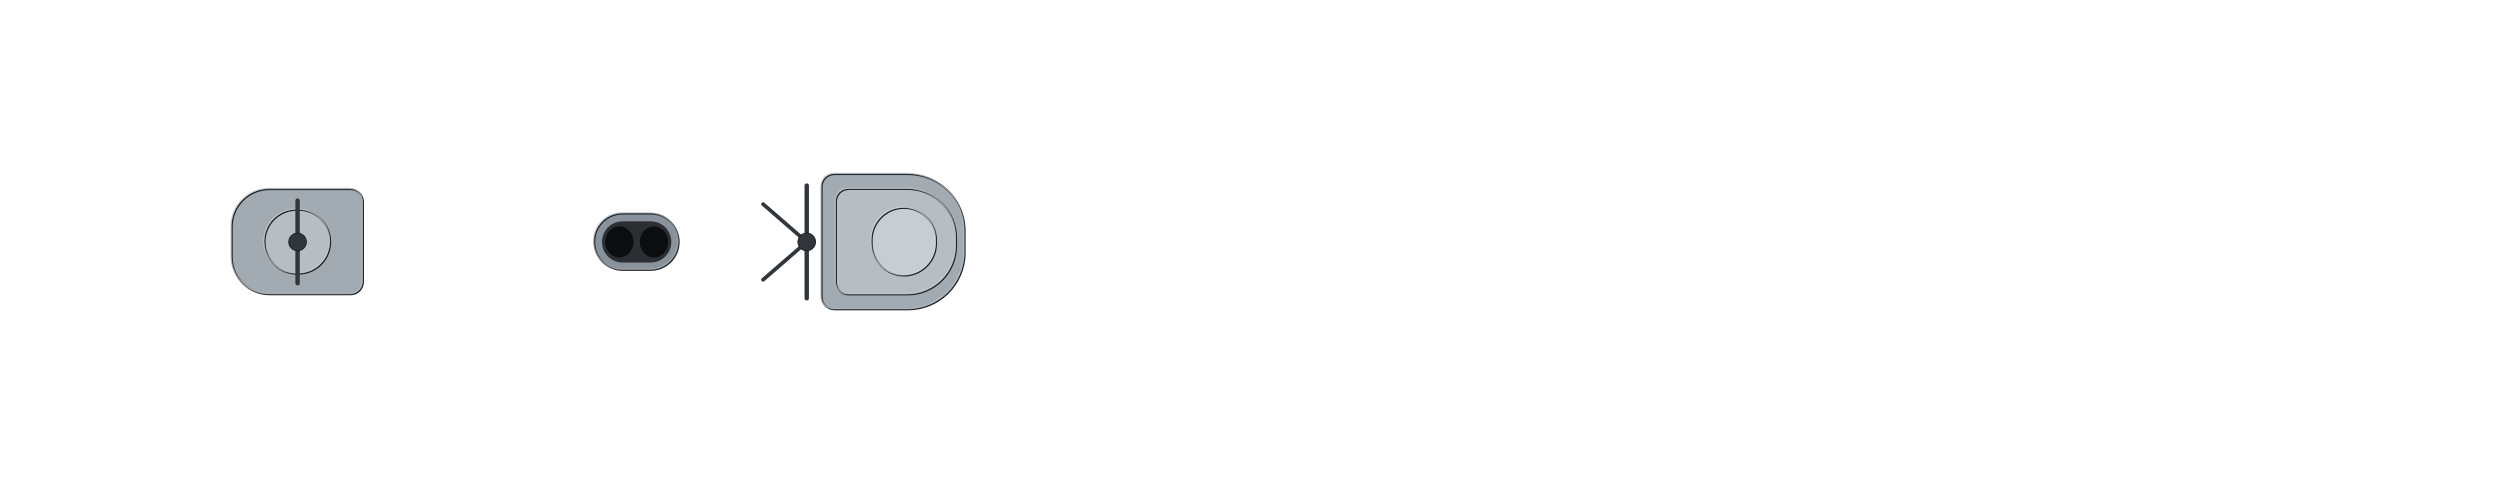
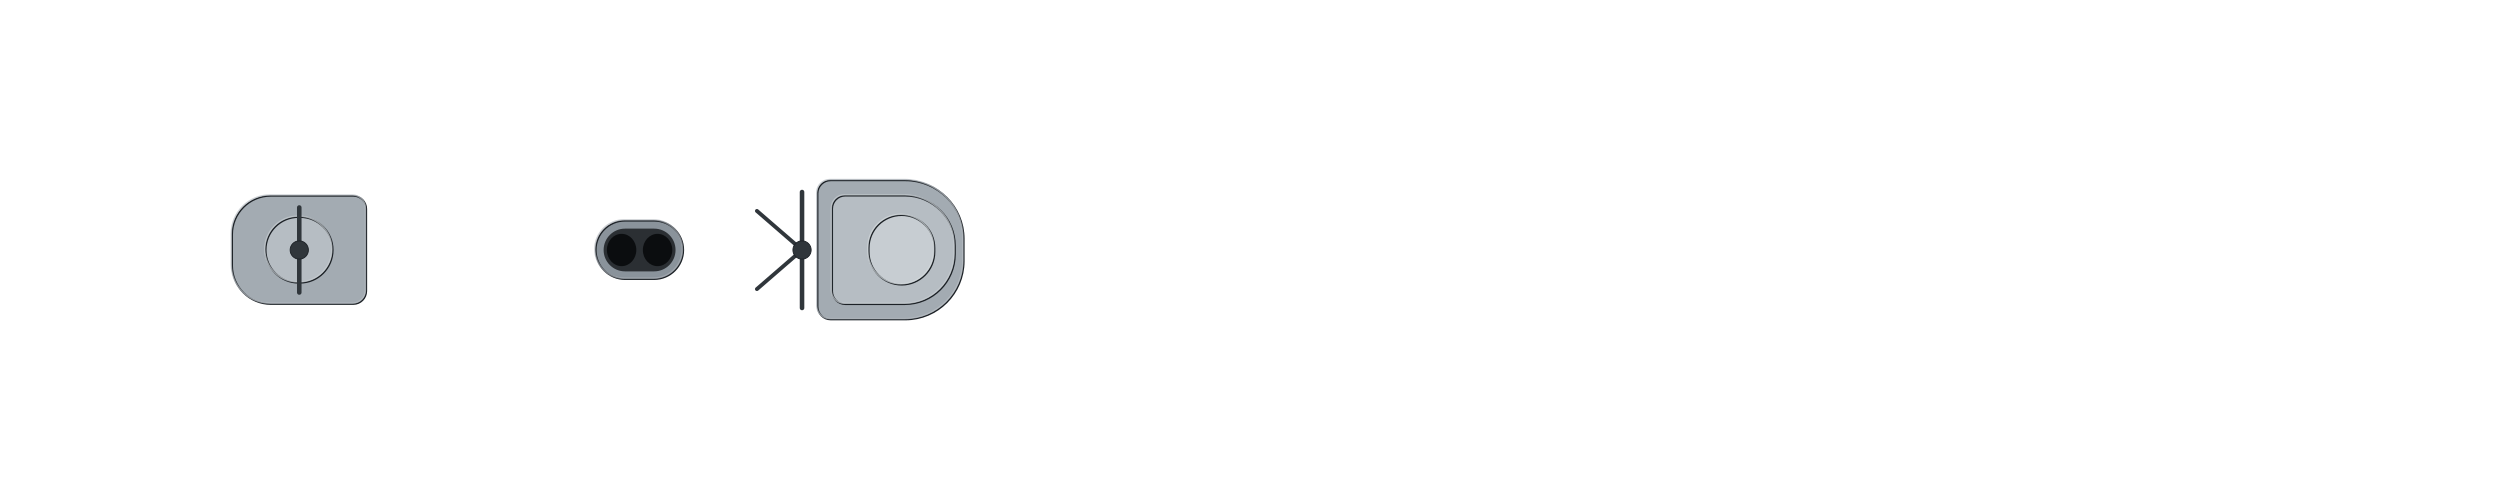
- <svg xmlns="http://www.w3.org/2000/svg" width="1984" height="384" viewBox="-99.2 -19.2 198.4 38.4" shape-rendering="geometricPrecision">
+ <svg xmlns="http://www.w3.org/2000/svg" width="1920" height="384" viewBox="-96 -19.2 192 38.4" shape-rendering="geometricPrecision">
  <defs>
    <clipPath id="hullclip">
-       <path d="M-93.5,-6.26 L-93.493,-6.434 L-93.473,-6.608 L-93.439,-6.782 L-93.391,-6.956 L-93.329,-7.129 L-93.254,-7.303 L-93.166,-7.475 L-93.064,-7.648 L-92.948,-7.82 L-92.818,-7.991 L-92.675,-8.162 L-92.519,-8.332 L-92.349,-8.502 L-92.165,-8.67 L-91.968,-8.838 L-91.758,-9.005 L-91.534,-9.171 L-91.297,-9.336 L-91.047,-9.5 L-90.783,-9.663 L-90.506,-9.824 L-90.216,-9.985 L-89.912,-10.144 L-89.596,-10.301 L-89.266,-10.457 L-88.924,-10.612 L-88.568,-10.765 L-88.2,-10.917 L-87.818,-11.066 L-87.424,-11.214 L-87.017,-11.361 L-86.597,-11.505 L-86.165,-11.647 L-85.72,-11.788 L-85.263,-11.926 L-84.793,-12.062 L-84.31,-12.196 L-83.816,-12.328 L-83.309,-12.457 L-82.79,-12.584 L-82.259,-12.708 L-81.716,-12.83 L-81.161,-12.95 L-80.594,-13.066 L-80.016,-13.18 L-79.425,-13.291 L-78.823,-13.399 L-78.21,-13.504 L-77.585,-13.606 L-76.949,-13.705 L-76.302,-13.801 L-75.643,-13.893 L-74.974,-13.982 L-74.293,-14.068 L-73.602,-14.149 L-72.9,-14.228 L-72.187,-14.302 L-71.464,-14.373 L-70.73,-14.44 L-69.986,-14.503 L-69.231,-14.562 L-68.467,-14.616 L-67.693,-14.666 L-66.909,-14.712 L-66.114,-14.753 L-65.311,-14.79 L-64.498,-14.822 L-63.675,-14.849 L-62.843,-14.871 L-62.002,-14.887 L-61.152,-14.898 L-60.293,-14.904 L-59.425,-14.905 L-58.548,-14.905 L-57.663,-14.905 L-56.77,-14.905 L-55.868,-14.905 L-54.958,-14.905 L-54.04,-14.905 L-53.114,-14.905 L-52.18,-14.905 L-51.239,-14.905 L-50.29,-14.905 L-49.334,-14.905 L-48.371,-14.905 L-47.401,-14.905 L-46.423,-14.905 L-45.439,-14.905 L-44.449,-14.905 L-43.452,-14.905 L-42.448,-14.905 L-41.438,-14.905 L-40.423,-14.905 L-39.401,-14.905 L-38.374,-14.905 L-37.341,-14.905 L-36.302,-14.905 L-35.258,-14.905 L-34.209,-14.905 L-33.156,-14.905 L-32.097,-14.905 L-31.033,-14.905 L-29.965,-14.905 L-28.893,-14.905 L-27.817,-14.905 L-26.736,-14.905 L-25.651,-14.905 L-24.563,-14.905 L-23.471,-14.905 L-22.376,-14.905 L-21.277,-14.905 L-20.176,-14.905 L-19.071,-14.905 L-17.964,-14.905 L-16.854,-14.905 L-15.741,-14.905 L-14.627,-14.905 L-13.51,-14.905 L-12.391,-14.905 L-11.27,-14.905 L-10.148,-14.905 L-9.024,-14.905 L-7.899,-14.905 L-6.773,-14.905 L-5.645,-14.905 L-4.517,-14.905 L-3.389,-14.905 L-2.259,-14.905 L-1.13,-14.905 L-0,-14.905 L1.13,-14.905 L2.259,-14.905 L3.389,-14.905 L4.517,-14.905 L5.645,-14.905 L6.773,-14.905 L7.899,-14.905 L9.024,-14.905 L10.148,-14.905 L11.27,-14.905 L12.391,-14.905 L13.51,-14.905 L14.627,-14.905 L15.741,-14.905 L16.854,-14.905 L17.964,-14.905 L19.071,-14.905 L20.176,-14.905 L21.277,-14.905 L22.376,-14.905 L23.471,-14.905 L24.563,-14.905 L25.651,-14.905 L26.736,-14.905 L27.817,-14.905 L28.893,-14.905 L29.965,-14.905 L31.033,-14.905 L32.097,-14.905 L33.156,-14.905 L34.209,-14.905 L35.258,-14.905 L36.302,-14.905 L37.341,-14.905 L38.374,-14.905 L39.401,-14.905 L40.423,-14.888 L41.438,-14.84 L42.448,-14.773 L43.452,-14.69 L44.449,-14.593 L45.439,-14.484 L46.423,-14.364 L47.401,-14.234 L48.371,-14.095 L49.334,-13.947 L50.29,-13.791 L51.239,-13.628 L52.18,-13.458 L53.114,-13.282 L54.04,-13.1 L54.958,-12.912 L55.868,-12.719 L56.77,-12.522 L57.663,-12.32 L58.548,-12.113 L59.425,-11.903 L60.293,-11.69 L61.152,-11.473 L62.002,-11.254 L62.843,-11.031 L63.675,-10.807 L64.498,-10.58 L65.311,-10.351 L66.114,-10.121 L66.909,-9.89 L67.693,-9.657 L68.467,-9.423 L69.231,-9.188 L69.986,-8.954 L70.73,-8.718 L71.464,-8.483 L72.187,-8.248 L72.9,-8.013 L73.602,-7.779 L74.293,-7.545 L74.974,-7.313 L75.643,-7.081 L76.302,-6.851 L76.949,-6.622 L77.585,-6.395 L78.21,-6.17 L78.823,-5.946 L79.425,-5.725 L80.016,-5.506 L80.594,-5.29 L81.161,-5.076 L81.716,-4.865 L82.259,-4.657 L82.79,-4.451 L83.309,-4.25 L83.816,-4.051 L84.31,-3.856 L84.793,-3.664 L85.263,-3.477 L85.72,-3.293 L86.165,-3.113 L86.597,-2.937 L87.017,-2.765 L87.424,-2.598 L87.818,-2.435 L88.2,-2.277 L88.568,-2.123 L88.924,-1.974 L89.266,-1.83 L89.596,-1.691 L89.912,-1.557 L90.216,-1.427 L90.506,-1.303 L90.783,-1.185 L91.047,-1.071 L91.297,-0.963 L91.534,-0.861 L91.758,-0.764 L91.968,-0.672 L92.165,-0.587 L92.349,-0.506 L92.519,-0.432 L92.675,-0.363 L92.818,-0.301 L92.948,-0.244 L93.064,-0.193 L93.166,-0.148 L93.254,-0.109 L93.329,-0.075 L93.391,-0.048 L93.439,-0.027 L93.473,-0.012 L93.473,0.012 L93.439,0.027 L93.391,0.048 L93.329,0.075 L93.254,0.109 L93.166,0.148 L93.064,0.193 L92.948,0.244 L92.818,0.301 L92.675,0.363 L92.519,0.432 L92.349,0.506 L92.165,0.587 L91.968,0.672 L91.758,0.764 L91.534,0.861 L91.297,0.963 L91.047,1.071 L90.783,1.185 L90.506,1.303 L90.216,1.427 L89.912,1.557 L89.596,1.691 L89.266,1.83 L88.924,1.974 L88.568,2.123 L88.2,2.277 L87.818,2.435 L87.424,2.598 L87.017,2.765 L86.597,2.937 L86.165,3.113 L85.72,3.293 L85.263,3.477 L84.793,3.664 L84.31,3.856 L83.816,4.051 L83.309,4.25 L82.79,4.451 L82.259,4.657 L81.716,4.865 L81.161,5.076 L80.594,5.29 L80.016,5.506 L79.425,5.725 L78.823,5.946 L78.21,6.17 L77.585,6.395 L76.949,6.622 L76.302,6.851 L75.643,7.081 L74.974,7.313 L74.293,7.545 L73.602,7.779 L72.9,8.013 L72.187,8.248 L71.464,8.483 L70.73,8.718 L69.986,8.954 L69.231,9.188 L68.467,9.423 L67.693,9.657 L66.909,9.89 L66.114,10.121 L65.311,10.351 L64.498,10.58 L63.675,10.807 L62.843,11.031 L62.002,11.254 L61.152,11.473 L60.293,11.69 L59.425,11.903 L58.548,12.113 L57.663,12.32 L56.77,12.522 L55.868,12.719 L54.958,12.912 L54.04,13.1 L53.114,13.282 L52.18,13.458 L51.239,13.628 L50.29,13.791 L49.334,13.947 L48.371,14.095 L47.401,14.234 L46.423,14.364 L45.439,14.484 L44.449,14.593 L43.452,14.69 L42.448,14.773 L41.438,14.84 L40.423,14.888 L39.401,14.905 L38.374,14.905 L37.341,14.905 L36.302,14.905 L35.258,14.905 L34.209,14.905 L33.156,14.905 L32.097,14.905 L31.033,14.905 L29.965,14.905 L28.893,14.905 L27.817,14.905 L26.736,14.905 L25.651,14.905 L24.563,14.905 L23.471,14.905 L22.376,14.905 L21.277,14.905 L20.176,14.905 L19.071,14.905 L17.964,14.905 L16.854,14.905 L15.741,14.905 L14.627,14.905 L13.51,14.905 L12.391,14.905 L11.27,14.905 L10.148,14.905 L9.024,14.905 L7.899,14.905 L6.773,14.905 L5.645,14.905 L4.517,14.905 L3.389,14.905 L2.259,14.905 L1.13,14.905 L-0,14.905 L-1.13,14.905 L-2.259,14.905 L-3.389,14.905 L-4.517,14.905 L-5.645,14.905 L-6.773,14.905 L-7.899,14.905 L-9.024,14.905 L-10.148,14.905 L-11.27,14.905 L-12.391,14.905 L-13.51,14.905 L-14.627,14.905 L-15.741,14.905 L-16.854,14.905 L-17.964,14.905 L-19.071,14.905 L-20.176,14.905 L-21.277,14.905 L-22.376,14.905 L-23.471,14.905 L-24.563,14.905 L-25.651,14.905 L-26.736,14.905 L-27.817,14.905 L-28.893,14.905 L-29.965,14.905 L-31.033,14.905 L-32.097,14.905 L-33.156,14.905 L-34.209,14.905 L-35.258,14.905 L-36.302,14.905 L-37.341,14.905 L-38.374,14.905 L-39.401,14.905 L-40.423,14.905 L-41.438,14.905 L-42.448,14.905 L-43.452,14.905 L-44.449,14.905 L-45.439,14.905 L-46.423,14.905 L-47.401,14.905 L-48.371,14.905 L-49.334,14.905 L-50.29,14.905 L-51.239,14.905 L-52.18,14.905 L-53.114,14.905 L-54.04,14.905 L-54.958,14.905 L-55.868,14.905 L-56.77,14.905 L-57.663,14.905 L-58.548,14.905 L-59.425,14.905 L-60.293,14.904 L-61.152,14.898 L-62.002,14.887 L-62.843,14.871 L-63.675,14.849 L-64.498,14.822 L-65.311,14.79 L-66.114,14.753 L-66.909,14.712 L-67.693,14.666 L-68.467,14.616 L-69.231,14.562 L-69.986,14.503 L-70.73,14.44 L-71.464,14.373 L-72.187,14.302 L-72.9,14.228 L-73.602,14.149 L-74.293,14.068 L-74.974,13.982 L-75.643,13.893 L-76.302,13.801 L-76.949,13.705 L-77.585,13.606 L-78.21,13.504 L-78.823,13.399 L-79.425,13.291 L-80.016,13.18 L-80.594,13.066 L-81.161,12.95 L-81.716,12.83 L-82.259,12.708 L-82.79,12.584 L-83.309,12.457 L-83.816,12.328 L-84.31,12.196 L-84.793,12.062 L-85.263,11.926 L-85.72,11.788 L-86.165,11.647 L-86.597,11.505 L-87.017,11.361 L-87.424,11.214 L-87.818,11.066 L-88.2,10.917 L-88.568,10.765 L-88.924,10.612 L-89.266,10.457 L-89.596,10.301 L-89.912,10.144 L-90.216,9.985 L-90.506,9.824 L-90.783,9.663 L-91.047,9.5 L-91.297,9.336 L-91.534,9.171 L-91.758,9.005 L-91.968,8.838 L-92.165,8.67 L-92.349,8.502 L-92.519,8.332 L-92.675,8.162 L-92.818,7.991 L-92.948,7.82 L-93.064,7.648 L-93.166,7.475 L-93.254,7.303 L-93.329,7.129 L-93.391,6.956 L-93.439,6.782 L-93.473,6.608 L-93.493,6.434 L-93.5,6.26 Z" />
+       <path d="M-92.25,-6.233 L-92.243,-6.406 L-92.223,-6.579 L-92.189,-6.753 L-92.142,-6.926 L-92.082,-7.098 L-92.008,-7.271 L-91.92,-7.443 L-91.819,-7.614 L-91.705,-7.786 L-91.577,-7.956 L-91.436,-8.126 L-91.282,-8.296 L-91.114,-8.465 L-90.933,-8.632 L-90.739,-8.8 L-90.531,-8.966 L-90.311,-9.131 L-90.077,-9.295 L-89.83,-9.459 L-89.569,-9.621 L-89.296,-9.781 L-89.01,-9.941 L-88.71,-10.099 L-88.398,-10.256 L-88.073,-10.412 L-87.735,-10.566 L-87.384,-10.718 L-87.021,-10.869 L-86.644,-11.018 L-86.255,-11.166 L-85.854,-11.311 L-85.44,-11.455 L-85.013,-11.597 L-84.574,-11.736 L-84.123,-11.874 L-83.659,-12.01 L-83.183,-12.143 L-82.695,-12.274 L-82.195,-12.403 L-81.683,-12.529 L-81.159,-12.653 L-80.624,-12.774 L-80.076,-12.893 L-79.517,-13.009 L-78.946,-13.122 L-78.363,-13.233 L-77.77,-13.341 L-77.164,-13.445 L-76.548,-13.547 L-75.92,-13.645 L-75.282,-13.74 L-74.632,-13.832 L-73.971,-13.921 L-73.3,-14.006 L-72.618,-14.088 L-71.925,-14.166 L-71.222,-14.24 L-70.508,-14.311 L-69.784,-14.377 L-69.05,-14.44 L-68.306,-14.498 L-67.552,-14.552 L-66.788,-14.602 L-66.014,-14.648 L-65.231,-14.689 L-64.438,-14.726 L-63.635,-14.757 L-62.824,-14.784 L-62.003,-14.806 L-61.173,-14.822 L-60.334,-14.833 L-59.487,-14.839 L-58.63,-14.84 L-57.766,-14.84 L-56.892,-14.84 L-56.011,-14.84 L-55.121,-14.84 L-54.223,-14.84 L-53.317,-14.84 L-52.404,-14.84 L-51.483,-14.84 L-50.554,-14.84 L-49.618,-14.84 L-48.675,-14.84 L-47.724,-14.84 L-46.767,-14.84 L-45.803,-14.84 L-44.832,-14.84 L-43.855,-14.84 L-42.871,-14.84 L-41.881,-14.84 L-40.884,-14.84 L-39.882,-14.84 L-38.874,-14.84 L-37.861,-14.84 L-36.841,-14.84 L-35.817,-14.84 L-34.787,-14.84 L-33.752,-14.84 L-32.712,-14.84 L-31.668,-14.84 L-30.618,-14.84 L-29.565,-14.84 L-28.507,-14.84 L-27.445,-14.84 L-26.378,-14.84 L-25.308,-14.84 L-24.235,-14.84 L-23.158,-14.84 L-22.077,-14.84 L-20.993,-14.84 L-19.906,-14.84 L-18.816,-14.84 L-17.724,-14.84 L-16.629,-14.84 L-15.531,-14.84 L-14.431,-14.84 L-13.329,-14.84 L-12.225,-14.84 L-11.12,-14.84 L-10.012,-14.84 L-8.903,-14.84 L-7.793,-14.84 L-6.682,-14.84 L-5.57,-14.84 L-4.457,-14.84 L-3.343,-14.84 L-2.229,-14.84 L-1.115,-14.84 L-0,-14.84 L1.115,-14.84 L2.229,-14.84 L3.343,-14.84 L4.457,-14.84 L5.57,-14.84 L6.682,-14.84 L7.793,-14.84 L8.903,-14.84 L10.012,-14.84 L11.12,-14.84 L12.225,-14.84 L13.329,-14.84 L14.431,-14.84 L15.531,-14.84 L16.629,-14.84 L17.724,-14.84 L18.816,-14.84 L19.906,-14.84 L20.993,-14.84 L22.077,-14.84 L23.158,-14.84 L24.235,-14.84 L25.308,-14.84 L26.378,-14.84 L27.445,-14.84 L28.507,-14.84 L29.565,-14.84 L30.618,-14.84 L31.668,-14.84 L32.712,-14.84 L33.752,-14.84 L34.787,-14.84 L35.817,-14.84 L36.841,-14.84 L37.861,-14.84 L38.874,-14.84 L39.882,-14.823 L40.884,-14.776 L41.881,-14.709 L42.871,-14.626 L43.855,-14.529 L44.832,-14.421 L45.803,-14.301 L46.767,-14.172 L47.724,-14.033 L48.675,-13.886 L49.618,-13.731 L50.554,-13.569 L51.483,-13.399 L52.404,-13.224 L53.317,-13.043 L54.223,-12.856 L55.121,-12.664 L56.011,-12.467 L56.892,-12.266 L57.766,-12.061 L58.63,-11.852 L59.487,-11.639 L60.334,-11.423 L61.173,-11.205 L62.003,-10.983 L62.824,-10.76 L63.635,-10.534 L64.438,-10.306 L65.231,-10.077 L66.014,-9.846 L66.788,-9.615 L67.552,-9.382 L68.306,-9.148 L69.05,-8.915 L69.784,-8.68 L70.508,-8.446 L71.222,-8.212 L71.925,-7.978 L72.618,-7.745 L73.3,-7.512 L73.971,-7.281 L74.632,-7.05 L75.282,-6.821 L75.92,-6.593 L76.548,-6.367 L77.164,-6.143 L77.77,-5.92 L78.363,-5.7 L78.946,-5.482 L79.517,-5.267 L80.076,-5.054 L80.624,-4.843 L81.159,-4.636 L81.683,-4.432 L82.195,-4.231 L82.695,-4.033 L83.183,-3.839 L83.659,-3.648 L84.123,-3.461 L84.574,-3.278 L85.013,-3.099 L85.44,-2.924 L85.854,-2.753 L86.255,-2.587 L86.644,-2.425 L87.021,-2.267 L87.384,-2.114 L87.735,-1.966 L88.073,-1.822 L88.398,-1.683 L88.71,-1.55 L89.01,-1.421 L89.296,-1.298 L89.569,-1.18 L89.83,-1.067 L90.077,-0.959 L90.311,-0.857 L90.531,-0.76 L90.739,-0.669 L90.933,-0.584 L91.114,-0.504 L91.282,-0.43 L91.436,-0.362 L91.577,-0.299 L91.705,-0.243 L91.819,-0.192 L91.92,-0.147 L92.008,-0.108 L92.082,-0.075 L92.142,-0.048 L92.189,-0.027 L92.223,-0.012 L92.223,0.012 L92.189,0.027 L92.142,0.048 L92.082,0.075 L92.008,0.108 L91.92,0.147 L91.819,0.192 L91.705,0.243 L91.577,0.299 L91.436,0.362 L91.282,0.43 L91.114,0.504 L90.933,0.584 L90.739,0.669 L90.531,0.76 L90.311,0.857 L90.077,0.959 L89.83,1.067 L89.569,1.18 L89.296,1.298 L89.01,1.421 L88.71,1.55 L88.398,1.683 L88.073,1.822 L87.735,1.966 L87.384,2.114 L87.021,2.267 L86.644,2.425 L86.255,2.587 L85.854,2.753 L85.44,2.924 L85.013,3.099 L84.574,3.278 L84.123,3.461 L83.659,3.648 L83.183,3.839 L82.695,4.033 L82.195,4.231 L81.683,4.432 L81.159,4.636 L80.624,4.843 L80.076,5.054 L79.517,5.267 L78.946,5.482 L78.363,5.7 L77.77,5.92 L77.164,6.143 L76.548,6.367 L75.92,6.593 L75.282,6.821 L74.632,7.05 L73.971,7.281 L73.3,7.512 L72.618,7.745 L71.925,7.978 L71.222,8.212 L70.508,8.446 L69.784,8.68 L69.05,8.915 L68.306,9.148 L67.552,9.382 L66.788,9.615 L66.014,9.846 L65.231,10.077 L64.438,10.306 L63.635,10.534 L62.824,10.76 L62.003,10.983 L61.173,11.205 L60.334,11.423 L59.487,11.639 L58.63,11.852 L57.766,12.061 L56.892,12.266 L56.011,12.467 L55.121,12.664 L54.223,12.856 L53.317,13.043 L52.404,13.224 L51.483,13.399 L50.554,13.569 L49.618,13.731 L48.675,13.886 L47.724,14.033 L46.767,14.172 L45.803,14.301 L44.832,14.421 L43.855,14.529 L42.871,14.626 L41.881,14.709 L40.884,14.776 L39.882,14.823 L38.874,14.84 L37.861,14.84 L36.841,14.84 L35.817,14.84 L34.787,14.84 L33.752,14.84 L32.712,14.84 L31.668,14.84 L30.618,14.84 L29.565,14.84 L28.507,14.84 L27.445,14.84 L26.378,14.84 L25.308,14.84 L24.235,14.84 L23.158,14.84 L22.077,14.84 L20.993,14.84 L19.906,14.84 L18.816,14.84 L17.724,14.84 L16.629,14.84 L15.531,14.84 L14.431,14.84 L13.329,14.84 L12.225,14.84 L11.12,14.84 L10.012,14.84 L8.903,14.84 L7.793,14.84 L6.682,14.84 L5.57,14.84 L4.457,14.84 L3.343,14.84 L2.229,14.84 L1.115,14.84 L-0,14.84 L-1.115,14.84 L-2.229,14.84 L-3.343,14.84 L-4.457,14.84 L-5.57,14.84 L-6.682,14.84 L-7.793,14.84 L-8.903,14.84 L-10.012,14.84 L-11.12,14.84 L-12.225,14.84 L-13.329,14.84 L-14.431,14.84 L-15.531,14.84 L-16.629,14.84 L-17.724,14.84 L-18.816,14.84 L-19.906,14.84 L-20.993,14.84 L-22.077,14.84 L-23.158,14.84 L-24.235,14.84 L-25.308,14.84 L-26.378,14.84 L-27.445,14.84 L-28.507,14.84 L-29.565,14.84 L-30.618,14.84 L-31.668,14.84 L-32.712,14.84 L-33.752,14.84 L-34.787,14.84 L-35.817,14.84 L-36.841,14.84 L-37.861,14.84 L-38.874,14.84 L-39.882,14.84 L-40.884,14.84 L-41.881,14.84 L-42.871,14.84 L-43.855,14.84 L-44.832,14.84 L-45.803,14.84 L-46.767,14.84 L-47.724,14.84 L-48.675,14.84 L-49.618,14.84 L-50.554,14.84 L-51.483,14.84 L-52.404,14.84 L-53.317,14.84 L-54.223,14.84 L-55.121,14.84 L-56.011,14.84 L-56.892,14.84 L-57.766,14.84 L-58.63,14.84 L-59.487,14.839 L-60.334,14.833 L-61.173,14.822 L-62.003,14.806 L-62.824,14.784 L-63.635,14.757 L-64.438,14.726 L-65.231,14.689 L-66.014,14.648 L-66.788,14.602 L-67.552,14.552 L-68.306,14.498 L-69.05,14.44 L-69.784,14.377 L-70.508,14.311 L-71.222,14.24 L-71.925,14.166 L-72.618,14.088 L-73.3,14.006 L-73.971,13.921 L-74.632,13.832 L-75.282,13.74 L-75.92,13.645 L-76.548,13.547 L-77.164,13.445 L-77.77,13.341 L-78.363,13.233 L-78.946,13.122 L-79.517,13.009 L-80.076,12.893 L-80.624,12.774 L-81.159,12.653 L-81.683,12.529 L-82.195,12.403 L-82.695,12.274 L-83.183,12.143 L-83.659,12.01 L-84.123,11.874 L-84.574,11.736 L-85.013,11.597 L-85.44,11.455 L-85.854,11.311 L-86.255,11.166 L-86.644,11.018 L-87.021,10.869 L-87.384,10.718 L-87.735,10.566 L-88.073,10.412 L-88.398,10.256 L-88.71,10.099 L-89.01,9.941 L-89.296,9.781 L-89.569,9.621 L-89.83,9.459 L-90.077,9.295 L-90.311,9.131 L-90.531,8.966 L-90.739,8.8 L-90.933,8.632 L-91.114,8.465 L-91.282,8.296 L-91.436,8.126 L-91.577,7.956 L-91.705,7.786 L-91.819,7.614 L-91.92,7.443 L-92.008,7.271 L-92.082,7.098 L-92.142,6.926 L-92.189,6.753 L-92.223,6.579 L-92.243,6.406 L-92.25,6.233 Z" />
    </clipPath>
    <clipPath id="deckclip">
-       <path d="M-93.5,-5.71 L-93.493,-5.884 L-93.473,-6.058 L-93.439,-6.232 L-93.391,-6.406 L-93.329,-6.579 L-93.254,-6.753 L-93.166,-6.925 L-93.064,-7.098 L-92.948,-7.27 L-92.818,-7.441 L-92.675,-7.612 L-92.519,-7.782 L-92.349,-7.952 L-92.165,-8.12 L-91.968,-8.288 L-91.758,-8.455 L-91.534,-8.621 L-91.297,-8.786 L-91.047,-8.95 L-90.783,-9.113 L-90.506,-9.274 L-90.216,-9.435 L-89.912,-9.594 L-89.596,-9.751 L-89.266,-9.907 L-88.924,-10.062 L-88.568,-10.215 L-88.2,-10.367 L-87.818,-10.516 L-87.424,-10.664 L-87.017,-10.811 L-86.597,-10.955 L-86.165,-11.097 L-85.72,-11.238 L-85.263,-11.376 L-84.793,-11.512 L-84.31,-11.646 L-83.816,-11.778 L-83.309,-11.907 L-82.79,-12.034 L-82.259,-12.158 L-81.716,-12.28 L-81.161,-12.4 L-80.594,-12.516 L-80.016,-12.63 L-79.425,-12.741 L-78.823,-12.849 L-78.21,-12.954 L-77.585,-13.056 L-76.949,-13.155 L-76.302,-13.251 L-75.643,-13.343 L-74.974,-13.432 L-74.293,-13.518 L-73.602,-13.599 L-72.9,-13.678 L-72.187,-13.752 L-71.464,-13.823 L-70.73,-13.89 L-69.986,-13.953 L-69.231,-14.012 L-68.467,-14.066 L-67.693,-14.116 L-66.909,-14.162 L-66.114,-14.203 L-65.311,-14.24 L-64.498,-14.272 L-63.675,-14.299 L-62.843,-14.321 L-62.002,-14.337 L-61.152,-14.348 L-60.293,-14.354 L-59.425,-14.355 L-58.548,-14.355 L-57.663,-14.355 L-56.77,-14.355 L-55.868,-14.355 L-54.958,-14.355 L-54.04,-14.355 L-53.114,-14.355 L-52.18,-14.355 L-51.239,-14.355 L-50.29,-14.355 L-49.334,-14.355 L-48.371,-14.355 L-47.401,-14.355 L-46.423,-14.355 L-45.439,-14.355 L-44.449,-14.355 L-43.452,-14.355 L-42.448,-14.355 L-41.438,-14.355 L-40.423,-14.355 L-39.401,-14.355 L-38.374,-14.355 L-37.341,-14.355 L-36.302,-14.355 L-35.258,-14.355 L-34.209,-14.355 L-33.156,-14.355 L-32.097,-14.355 L-31.033,-14.355 L-29.965,-14.355 L-28.893,-14.355 L-27.817,-14.355 L-26.736,-14.355 L-25.651,-14.355 L-24.563,-14.355 L-23.471,-14.355 L-22.376,-14.355 L-21.277,-14.355 L-20.176,-14.355 L-19.071,-14.355 L-17.964,-14.355 L-16.854,-14.355 L-15.741,-14.355 L-14.627,-14.355 L-13.51,-14.355 L-12.391,-14.355 L-11.27,-14.355 L-10.148,-14.355 L-9.024,-14.355 L-7.899,-14.355 L-6.773,-14.355 L-5.645,-14.355 L-4.517,-14.355 L-3.389,-14.355 L-2.259,-14.355 L-1.13,-14.355 L-0,-14.355 L1.13,-14.355 L2.259,-14.355 L3.389,-14.355 L4.517,-14.355 L5.645,-14.355 L6.773,-14.355 L7.899,-14.355 L9.024,-14.355 L10.148,-14.355 L11.27,-14.355 L12.391,-14.355 L13.51,-14.355 L14.627,-14.355 L15.741,-14.355 L16.854,-14.355 L17.964,-14.355 L19.071,-14.355 L20.176,-14.355 L21.277,-14.355 L22.376,-14.355 L23.471,-14.355 L24.563,-14.355 L25.651,-14.355 L26.736,-14.355 L27.817,-14.355 L28.893,-14.355 L29.965,-14.355 L31.033,-14.355 L32.097,-14.355 L33.156,-14.355 L34.209,-14.355 L35.258,-14.355 L36.302,-14.355 L37.341,-14.355 L38.374,-14.355 L39.401,-14.355 L40.423,-14.338 L41.438,-14.29 L42.448,-14.223 L43.452,-14.14 L44.449,-14.043 L45.439,-13.934 L46.423,-13.814 L47.401,-13.684 L48.371,-13.545 L49.334,-13.397 L50.29,-13.241 L51.239,-13.078 L52.18,-12.908 L53.114,-12.732 L54.04,-12.55 L54.958,-12.362 L55.868,-12.169 L56.77,-11.972 L57.663,-11.77 L58.548,-11.563 L59.425,-11.353 L60.293,-11.14 L61.152,-10.923 L62.002,-10.704 L62.843,-10.481 L63.675,-10.257 L64.498,-10.03 L65.311,-9.801 L66.114,-9.571 L66.909,-9.34 L67.693,-9.107 L68.467,-8.873 L69.231,-8.638 L69.986,-8.404 L70.73,-8.168 L71.464,-7.933 L72.187,-7.698 L72.9,-7.463 L73.602,-7.229 L74.293,-6.995 L74.974,-6.763 L75.643,-6.531 L76.302,-6.301 L76.949,-6.072 L77.585,-5.845 L78.21,-5.62 L78.823,-5.396 L79.425,-5.175 L80.016,-4.956 L80.594,-4.74 L81.161,-4.526 L81.716,-4.315 L82.259,-4.107 L82.79,-3.901 L83.309,-3.7 L83.816,-3.501 L84.31,-3.306 L84.793,-3.114 L85.263,-2.927 L85.72,-2.743 L86.165,-2.563 L86.597,-2.387 L87.017,-2.215 L87.424,-2.048 L87.818,-1.885 L88.2,-1.727 L88.568,-1.573 L88.924,-1.424 L89.266,-1.28 L89.596,-1.141 L89.912,-1.007 L90.216,-0.877 L90.506,-0.753 L90.783,-0.635 L91.047,-0.521 L91.297,-0.413 L91.534,-0.311 L91.758,-0.214 L91.968,-0.122 L92.165,-0.037 L92.165,0.037 L91.968,0.122 L91.758,0.214 L91.534,0.311 L91.297,0.413 L91.047,0.521 L90.783,0.635 L90.506,0.753 L90.216,0.877 L89.912,1.007 L89.596,1.141 L89.266,1.28 L88.924,1.424 L88.568,1.573 L88.2,1.727 L87.818,1.885 L87.424,2.048 L87.017,2.215 L86.597,2.387 L86.165,2.563 L85.72,2.743 L85.263,2.927 L84.793,3.114 L84.31,3.306 L83.816,3.501 L83.309,3.7 L82.79,3.901 L82.259,4.107 L81.716,4.315 L81.161,4.526 L80.594,4.74 L80.016,4.956 L79.425,5.175 L78.823,5.396 L78.21,5.62 L77.585,5.845 L76.949,6.072 L76.302,6.301 L75.643,6.531 L74.974,6.763 L74.293,6.995 L73.602,7.229 L72.9,7.463 L72.187,7.698 L71.464,7.933 L70.73,8.168 L69.986,8.404 L69.231,8.638 L68.467,8.873 L67.693,9.107 L66.909,9.34 L66.114,9.571 L65.311,9.801 L64.498,10.03 L63.675,10.257 L62.843,10.481 L62.002,10.704 L61.152,10.923 L60.293,11.14 L59.425,11.353 L58.548,11.563 L57.663,11.77 L56.77,11.972 L55.868,12.169 L54.958,12.362 L54.04,12.55 L53.114,12.732 L52.18,12.908 L51.239,13.078 L50.29,13.241 L49.334,13.397 L48.371,13.545 L47.401,13.684 L46.423,13.814 L45.439,13.934 L44.449,14.043 L43.452,14.14 L42.448,14.223 L41.438,14.29 L40.423,14.338 L39.401,14.355 L38.374,14.355 L37.341,14.355 L36.302,14.355 L35.258,14.355 L34.209,14.355 L33.156,14.355 L32.097,14.355 L31.033,14.355 L29.965,14.355 L28.893,14.355 L27.817,14.355 L26.736,14.355 L25.651,14.355 L24.563,14.355 L23.471,14.355 L22.376,14.355 L21.277,14.355 L20.176,14.355 L19.071,14.355 L17.964,14.355 L16.854,14.355 L15.741,14.355 L14.627,14.355 L13.51,14.355 L12.391,14.355 L11.27,14.355 L10.148,14.355 L9.024,14.355 L7.899,14.355 L6.773,14.355 L5.645,14.355 L4.517,14.355 L3.389,14.355 L2.259,14.355 L1.13,14.355 L-0,14.355 L-1.13,14.355 L-2.259,14.355 L-3.389,14.355 L-4.517,14.355 L-5.645,14.355 L-6.773,14.355 L-7.899,14.355 L-9.024,14.355 L-10.148,14.355 L-11.27,14.355 L-12.391,14.355 L-13.51,14.355 L-14.627,14.355 L-15.741,14.355 L-16.854,14.355 L-17.964,14.355 L-19.071,14.355 L-20.176,14.355 L-21.277,14.355 L-22.376,14.355 L-23.471,14.355 L-24.563,14.355 L-25.651,14.355 L-26.736,14.355 L-27.817,14.355 L-28.893,14.355 L-29.965,14.355 L-31.033,14.355 L-32.097,14.355 L-33.156,14.355 L-34.209,14.355 L-35.258,14.355 L-36.302,14.355 L-37.341,14.355 L-38.374,14.355 L-39.401,14.355 L-40.423,14.355 L-41.438,14.355 L-42.448,14.355 L-43.452,14.355 L-44.449,14.355 L-45.439,14.355 L-46.423,14.355 L-47.401,14.355 L-48.371,14.355 L-49.334,14.355 L-50.29,14.355 L-51.239,14.355 L-52.18,14.355 L-53.114,14.355 L-54.04,14.355 L-54.958,14.355 L-55.868,14.355 L-56.77,14.355 L-57.663,14.355 L-58.548,14.355 L-59.425,14.355 L-60.293,14.354 L-61.152,14.348 L-62.002,14.337 L-62.843,14.321 L-63.675,14.299 L-64.498,14.272 L-65.311,14.24 L-66.114,14.203 L-66.909,14.162 L-67.693,14.116 L-68.467,14.066 L-69.231,14.012 L-69.986,13.953 L-70.73,13.89 L-71.464,13.823 L-72.187,13.752 L-72.9,13.678 L-73.602,13.599 L-74.293,13.518 L-74.974,13.432 L-75.643,13.343 L-76.302,13.251 L-76.949,13.155 L-77.585,13.056 L-78.21,12.954 L-78.823,12.849 L-79.425,12.741 L-80.016,12.63 L-80.594,12.516 L-81.161,12.4 L-81.716,12.28 L-82.259,12.158 L-82.79,12.034 L-83.309,11.907 L-83.816,11.778 L-84.31,11.646 L-84.793,11.512 L-85.263,11.376 L-85.72,11.238 L-86.165,11.097 L-86.597,10.955 L-87.017,10.811 L-87.424,10.664 L-87.818,10.516 L-88.2,10.367 L-88.568,10.215 L-88.924,10.062 L-89.266,9.907 L-89.596,9.751 L-89.912,9.594 L-90.216,9.435 L-90.506,9.274 L-90.783,9.113 L-91.047,8.95 L-91.297,8.786 L-91.534,8.621 L-91.758,8.455 L-91.968,8.288 L-92.165,8.12 L-92.349,7.952 L-92.519,7.782 L-92.675,7.612 L-92.818,7.441 L-92.948,7.27 L-93.064,7.098 L-93.166,6.925 L-93.254,6.753 L-93.329,6.579 L-93.391,6.406 L-93.439,6.232 L-93.473,6.058 L-93.493,5.884 L-93.5,5.71 Z" />
+       <path d="M-92.25,-5.683 L-92.243,-5.856 L-92.223,-6.029 L-92.189,-6.203 L-92.142,-6.376 L-92.082,-6.548 L-92.008,-6.721 L-91.92,-6.893 L-91.819,-7.064 L-91.705,-7.236 L-91.577,-7.406 L-91.436,-7.576 L-91.282,-7.746 L-91.114,-7.915 L-90.933,-8.082 L-90.739,-8.25 L-90.531,-8.416 L-90.311,-8.581 L-90.077,-8.745 L-89.83,-8.909 L-89.569,-9.071 L-89.296,-9.231 L-89.01,-9.391 L-88.71,-9.549 L-88.398,-9.706 L-88.073,-9.862 L-87.735,-10.016 L-87.384,-10.168 L-87.021,-10.319 L-86.644,-10.468 L-86.255,-10.616 L-85.854,-10.761 L-85.44,-10.905 L-85.013,-11.047 L-84.574,-11.186 L-84.123,-11.324 L-83.659,-11.46 L-83.183,-11.593 L-82.695,-11.724 L-82.195,-11.853 L-81.683,-11.979 L-81.159,-12.103 L-80.624,-12.224 L-80.076,-12.343 L-79.517,-12.459 L-78.946,-12.572 L-78.363,-12.683 L-77.77,-12.791 L-77.164,-12.895 L-76.548,-12.997 L-75.92,-13.095 L-75.282,-13.19 L-74.632,-13.282 L-73.971,-13.371 L-73.3,-13.456 L-72.618,-13.538 L-71.925,-13.616 L-71.222,-13.69 L-70.508,-13.761 L-69.784,-13.827 L-69.05,-13.89 L-68.306,-13.948 L-67.552,-14.002 L-66.788,-14.052 L-66.014,-14.098 L-65.231,-14.139 L-64.438,-14.176 L-63.635,-14.207 L-62.824,-14.234 L-62.003,-14.256 L-61.173,-14.272 L-60.334,-14.283 L-59.487,-14.289 L-58.63,-14.29 L-57.766,-14.29 L-56.892,-14.29 L-56.011,-14.29 L-55.121,-14.29 L-54.223,-14.29 L-53.317,-14.29 L-52.404,-14.29 L-51.483,-14.29 L-50.554,-14.29 L-49.618,-14.29 L-48.675,-14.29 L-47.724,-14.29 L-46.767,-14.29 L-45.803,-14.29 L-44.832,-14.29 L-43.855,-14.29 L-42.871,-14.29 L-41.881,-14.29 L-40.884,-14.29 L-39.882,-14.29 L-38.874,-14.29 L-37.861,-14.29 L-36.841,-14.29 L-35.817,-14.29 L-34.787,-14.29 L-33.752,-14.29 L-32.712,-14.29 L-31.668,-14.29 L-30.618,-14.29 L-29.565,-14.29 L-28.507,-14.29 L-27.445,-14.29 L-26.378,-14.29 L-25.308,-14.29 L-24.235,-14.29 L-23.158,-14.29 L-22.077,-14.29 L-20.993,-14.29 L-19.906,-14.29 L-18.816,-14.29 L-17.724,-14.29 L-16.629,-14.29 L-15.531,-14.29 L-14.431,-14.29 L-13.329,-14.29 L-12.225,-14.29 L-11.12,-14.29 L-10.012,-14.29 L-8.903,-14.29 L-7.793,-14.29 L-6.682,-14.29 L-5.57,-14.29 L-4.457,-14.29 L-3.343,-14.29 L-2.229,-14.29 L-1.115,-14.29 L-0,-14.29 L1.115,-14.29 L2.229,-14.29 L3.343,-14.29 L4.457,-14.29 L5.57,-14.29 L6.682,-14.29 L7.793,-14.29 L8.903,-14.29 L10.012,-14.29 L11.12,-14.29 L12.225,-14.29 L13.329,-14.29 L14.431,-14.29 L15.531,-14.29 L16.629,-14.29 L17.724,-14.29 L18.816,-14.29 L19.906,-14.29 L20.993,-14.29 L22.077,-14.29 L23.158,-14.29 L24.235,-14.29 L25.308,-14.29 L26.378,-14.29 L27.445,-14.29 L28.507,-14.29 L29.565,-14.29 L30.618,-14.29 L31.668,-14.29 L32.712,-14.29 L33.752,-14.29 L34.787,-14.29 L35.817,-14.29 L36.841,-14.29 L37.861,-14.29 L38.874,-14.29 L39.882,-14.273 L40.884,-14.226 L41.881,-14.159 L42.871,-14.076 L43.855,-13.979 L44.832,-13.871 L45.803,-13.751 L46.767,-13.622 L47.724,-13.483 L48.675,-13.336 L49.618,-13.181 L50.554,-13.019 L51.483,-12.849 L52.404,-12.674 L53.317,-12.493 L54.223,-12.306 L55.121,-12.114 L56.011,-11.917 L56.892,-11.716 L57.766,-11.511 L58.63,-11.302 L59.487,-11.089 L60.334,-10.873 L61.173,-10.655 L62.003,-10.433 L62.824,-10.21 L63.635,-9.984 L64.438,-9.756 L65.231,-9.527 L66.014,-9.296 L66.788,-9.065 L67.552,-8.832 L68.306,-8.598 L69.05,-8.365 L69.784,-8.13 L70.508,-7.896 L71.222,-7.662 L71.925,-7.428 L72.618,-7.195 L73.3,-6.962 L73.971,-6.731 L74.632,-6.5 L75.282,-6.271 L75.92,-6.043 L76.548,-5.817 L77.164,-5.593 L77.77,-5.37 L78.363,-5.15 L78.946,-4.932 L79.517,-4.717 L80.076,-4.504 L80.624,-4.293 L81.159,-4.086 L81.683,-3.882 L82.195,-3.681 L82.695,-3.483 L83.183,-3.289 L83.659,-3.098 L84.123,-2.911 L84.574,-2.728 L85.013,-2.549 L85.44,-2.374 L85.854,-2.203 L86.255,-2.037 L86.644,-1.875 L87.021,-1.717 L87.384,-1.564 L87.735,-1.416 L88.073,-1.272 L88.398,-1.133 L88.71,-1 L89.01,-0.871 L89.296,-0.748 L89.569,-0.63 L89.83,-0.517 L90.077,-0.409 L90.311,-0.307 L90.531,-0.21 L90.739,-0.119 L90.933,-0.034 L90.933,0.034 L90.739,0.119 L90.531,0.21 L90.311,0.307 L90.077,0.409 L89.83,0.517 L89.569,0.63 L89.296,0.748 L89.01,0.871 L88.71,1 L88.398,1.133 L88.073,1.272 L87.735,1.416 L87.384,1.564 L87.021,1.717 L86.644,1.875 L86.255,2.037 L85.854,2.203 L85.44,2.374 L85.013,2.549 L84.574,2.728 L84.123,2.911 L83.659,3.098 L83.183,3.289 L82.695,3.483 L82.195,3.681 L81.683,3.882 L81.159,4.086 L80.624,4.293 L80.076,4.504 L79.517,4.717 L78.946,4.932 L78.363,5.15 L77.77,5.37 L77.164,5.593 L76.548,5.817 L75.92,6.043 L75.282,6.271 L74.632,6.5 L73.971,6.731 L73.3,6.962 L72.618,7.195 L71.925,7.428 L71.222,7.662 L70.508,7.896 L69.784,8.13 L69.05,8.365 L68.306,8.598 L67.552,8.832 L66.788,9.065 L66.014,9.296 L65.231,9.527 L64.438,9.756 L63.635,9.984 L62.824,10.21 L62.003,10.433 L61.173,10.655 L60.334,10.873 L59.487,11.089 L58.63,11.302 L57.766,11.511 L56.892,11.716 L56.011,11.917 L55.121,12.114 L54.223,12.306 L53.317,12.493 L52.404,12.674 L51.483,12.849 L50.554,13.019 L49.618,13.181 L48.675,13.336 L47.724,13.483 L46.767,13.622 L45.803,13.751 L44.832,13.871 L43.855,13.979 L42.871,14.076 L41.881,14.159 L40.884,14.226 L39.882,14.273 L38.874,14.29 L37.861,14.29 L36.841,14.29 L35.817,14.29 L34.787,14.29 L33.752,14.29 L32.712,14.29 L31.668,14.29 L30.618,14.29 L29.565,14.29 L28.507,14.29 L27.445,14.29 L26.378,14.29 L25.308,14.29 L24.235,14.29 L23.158,14.29 L22.077,14.29 L20.993,14.29 L19.906,14.29 L18.816,14.29 L17.724,14.29 L16.629,14.29 L15.531,14.29 L14.431,14.29 L13.329,14.29 L12.225,14.29 L11.12,14.29 L10.012,14.29 L8.903,14.29 L7.793,14.29 L6.682,14.29 L5.57,14.29 L4.457,14.29 L3.343,14.29 L2.229,14.29 L1.115,14.29 L-0,14.29 L-1.115,14.29 L-2.229,14.29 L-3.343,14.29 L-4.457,14.29 L-5.57,14.29 L-6.682,14.29 L-7.793,14.29 L-8.903,14.29 L-10.012,14.29 L-11.12,14.29 L-12.225,14.29 L-13.329,14.29 L-14.431,14.29 L-15.531,14.29 L-16.629,14.29 L-17.724,14.29 L-18.816,14.29 L-19.906,14.29 L-20.993,14.29 L-22.077,14.29 L-23.158,14.29 L-24.235,14.29 L-25.308,14.29 L-26.378,14.29 L-27.445,14.29 L-28.507,14.29 L-29.565,14.29 L-30.618,14.29 L-31.668,14.29 L-32.712,14.29 L-33.752,14.29 L-34.787,14.29 L-35.817,14.29 L-36.841,14.29 L-37.861,14.29 L-38.874,14.29 L-39.882,14.29 L-40.884,14.29 L-41.881,14.29 L-42.871,14.29 L-43.855,14.29 L-44.832,14.29 L-45.803,14.29 L-46.767,14.29 L-47.724,14.29 L-48.675,14.29 L-49.618,14.29 L-50.554,14.29 L-51.483,14.29 L-52.404,14.29 L-53.317,14.29 L-54.223,14.29 L-55.121,14.29 L-56.011,14.29 L-56.892,14.29 L-57.766,14.29 L-58.63,14.29 L-59.487,14.289 L-60.334,14.283 L-61.173,14.272 L-62.003,14.256 L-62.824,14.234 L-63.635,14.207 L-64.438,14.176 L-65.231,14.139 L-66.014,14.098 L-66.788,14.052 L-67.552,14.002 L-68.306,13.948 L-69.05,13.89 L-69.784,13.827 L-70.508,13.761 L-71.222,13.69 L-71.925,13.616 L-72.618,13.538 L-73.3,13.456 L-73.971,13.371 L-74.632,13.282 L-75.282,13.19 L-75.92,13.095 L-76.548,12.997 L-77.164,12.895 L-77.77,12.791 L-78.363,12.683 L-78.946,12.572 L-79.517,12.459 L-80.076,12.343 L-80.624,12.224 L-81.159,12.103 L-81.683,11.979 L-82.195,11.853 L-82.695,11.724 L-83.183,11.593 L-83.659,11.46 L-84.123,11.324 L-84.574,11.186 L-85.013,11.047 L-85.44,10.905 L-85.854,10.761 L-86.255,10.616 L-86.644,10.468 L-87.021,10.319 L-87.384,10.168 L-87.735,10.016 L-88.073,9.862 L-88.398,9.706 L-88.71,9.549 L-89.01,9.391 L-89.296,9.231 L-89.569,9.071 L-89.83,8.909 L-90.077,8.745 L-90.311,8.581 L-90.531,8.416 L-90.739,8.25 L-90.933,8.082 L-91.114,7.915 L-91.282,7.746 L-91.436,7.576 L-91.577,7.406 L-91.705,7.236 L-91.819,7.064 L-91.92,6.893 L-92.008,6.721 L-92.082,6.548 L-92.142,6.376 L-92.189,6.203 L-92.223,6.029 L-92.243,5.856 L-92.25,5.683 Z" />
    </clipPath>
  </defs>
-   <path d="M-32.978,-5.366 L-27.136,-5.366 A4.507,4.507 0 0 1 -22.628,-0.859 L-22.628,0.859 A4.507,4.507 0 0 1 -27.136,5.366 L-32.978,5.366 A1,1 0 0 1 -33.978,4.366 L-33.978,-4.366 A1,1 0 0 1 -32.978,-5.366 Z" fill="#a3abb2" stroke="#1c2126" stroke-width="0.12" stroke-linejoin="round" />
-   <path d="M-32.978,-5.366 L-27.136,-5.366 A4.507,4.507 0 0 1 -22.628,-0.859 L-22.628,0.859 A4.507,4.507 0 0 1 -27.136,5.366 L-32.978,5.366 A1,1 0 0 1 -33.978,4.366 L-33.978,-4.366 A1,1 0 0 1 -32.978,-5.366 Z" fill="none" stroke="#bac0c5" stroke-width="0.108" transform="translate(-0.072,-0.072)" stroke-opacity="0.7" />
-   <path d="M-31.843,-4.185 L-27.173,-4.185 A3.863,3.863 0 0 1 -23.309,-0.322 L-23.309,0.322 A3.863,3.863 0 0 1 -27.173,4.185 L-31.843,4.185 A1,1 0 0 1 -32.843,3.185 L-32.843,-3.185 A1,1 0 0 1 -31.843,-4.185 Z" fill="#b6bdc3" stroke="#1c2126" stroke-width="0.12" stroke-linejoin="round" />
-   <path d="M-31.843,-4.185 L-27.173,-4.185 A3.863,3.863 0 0 1 -23.309,-0.322 L-23.309,0.322 A3.863,3.863 0 0 1 -27.173,4.185 L-31.843,4.185 A1,1 0 0 1 -32.843,3.185 L-32.843,-3.185 A1,1 0 0 1 -31.843,-4.185 Z" fill="none" stroke="#c8ced2" stroke-width="0.108" transform="translate(-0.072,-0.072)" stroke-opacity="0.7" />
-   <path d="M-27.452,-2.683 L-27.452,-2.683 A2.554,2.554 0 0 1 -24.898,-0.129 L-24.898,0.129 A2.554,2.554 0 0 1 -27.452,2.683 L-27.452,2.683 A2.554,2.554 0 0 1 -30.006,0.129 L-30.006,-0.129 A2.554,2.554 0 0 1 -27.452,-2.683 Z" fill="#c7cdd2" stroke="#1c2126" stroke-width="0.12" stroke-linejoin="round" />
-   <path d="M-27.452,-2.683 L-27.452,-2.683 A2.554,2.554 0 0 1 -24.898,-0.129 L-24.898,0.129 A2.554,2.554 0 0 1 -27.452,2.683 L-27.452,2.683 A2.554,2.554 0 0 1 -30.006,0.129 L-30.006,-0.129 A2.554,2.554 0 0 1 -27.452,-2.683 Z" fill="none" stroke="#d5dadd" stroke-width="0.108" transform="translate(-0.072,-0.072)" stroke-opacity="0.7" />
-   <path d="M-77.81,-4.173 L-71.376,-4.173 A1,1 0 0 1 -70.376,-3.173 L-70.376,3.173 A1,1 0 0 1 -71.376,4.173 L-77.81,4.173 A2.981,2.981 0 0 1 -80.791,1.192 L-80.791,-1.192 A2.981,2.981 0 0 1 -77.81,-4.173 Z" fill="#a3abb2" stroke="#1c2126" stroke-width="0.12" stroke-linejoin="round" />
-   <path d="M-77.81,-4.173 L-71.376,-4.173 A1,1 0 0 1 -70.376,-3.173 L-70.376,3.173 A1,1 0 0 1 -71.376,4.173 L-77.81,4.173 A2.981,2.981 0 0 1 -80.791,1.192 L-80.791,-1.192 A2.981,2.981 0 0 1 -77.81,-4.173 Z" fill="none" stroke="#bac0c5" stroke-width="0.108" transform="translate(-0.072,-0.072)" stroke-opacity="0.7" />
-   <path d="M-75.654,-2.534 L-75.514,-2.534 A2.534,2.534 0 0 1 -72.98,0 L-72.98,0 A2.534,2.534 0 0 1 -75.514,2.534 L-75.654,2.534 A2.534,2.534 0 0 1 -78.188,0 L-78.188,0 A2.534,2.534 0 0 1 -75.654,-2.534 Z" fill="#b6bdc3" stroke="#1c2126" stroke-width="0.12" stroke-linejoin="round" />
-   <path d="M-75.654,-2.534 L-75.514,-2.534 A2.534,2.534 0 0 1 -72.98,0 L-72.98,0 A2.534,2.534 0 0 1 -75.514,2.534 L-75.654,2.534 A2.534,2.534 0 0 1 -78.188,0 L-78.188,0 A2.534,2.534 0 0 1 -75.654,-2.534 Z" fill="none" stroke="#c8ced2" stroke-width="0.108" transform="translate(-0.072,-0.072)" stroke-opacity="0.7" />
-   <path d="M-49.792,-2.234 L-47.558,-2.234 A2.234,2.234 0 0 1 -45.324,0 L-45.324,0 A2.234,2.234 0 0 1 -47.558,2.234 L-49.792,2.234 A2.234,2.234 0 0 1 -52.026,0 L-52.026,0 A2.234,2.234 0 0 1 -49.792,-2.234 Z" fill="#8a939b" stroke="#1c2126" stroke-width="0.12" stroke-linejoin="round" />
-   <path d="M-49.792,-1.634 L-47.558,-1.634 A1.634,1.634 0 0 1 -45.924,0 L-45.924,0 A1.634,1.634 0 0 1 -47.558,1.634 L-49.792,1.634 A1.634,1.634 0 0 1 -51.426,0 L-51.426,0 A1.634,1.634 0 0 1 -49.792,-1.634 Z" fill="#2b2f33" />
-   <ellipse cx="-50.05" cy="0" rx="1.125" ry="1.234" fill="#0b0d0f" />
-   <ellipse cx="-47.3" cy="0" rx="1.125" ry="1.234" fill="#0b0d0f" />
-   <path d="M-49.792,-2.234 L-47.558,-2.234 A2.234,2.234 0 0 1 -45.324,0 L-45.324,0 A2.234,2.234 0 0 1 -47.558,2.234 L-49.792,2.234 A2.234,2.234 0 0 1 -52.026,0 L-52.026,0 A2.234,2.234 0 0 1 -49.792,-2.234 Z" fill="none" stroke="#adb3b9" stroke-width="0.12" transform="translate(-0.072,-0.072)" stroke-opacity="0.6" />
-   <line x1="-35.178" y1="-4.471" x2="-35.178" y2="4.471" stroke="#30363b" stroke-width="0.35" stroke-linecap="round" />
-   <line x1="-35.178" y1="0" x2="-38.643" y2="3" stroke="#30363b" stroke-width="0.3" stroke-linecap="round" />
-   <line x1="-35.178" y1="0" x2="-38.643" y2="-3" stroke="#30363b" stroke-width="0.3" stroke-linecap="round" />
-   <circle cx="-35.178" cy="0" r="0.7" fill="#30363b" stroke="#1c2126" stroke-width="0.072" stroke-linejoin="round" />
-   <line x1="-75.584" y1="-3.279" x2="-75.584" y2="3.279" stroke="#30363b" stroke-width="0.35" stroke-linecap="round" />
-   <circle cx="-75.584" cy="0" r="0.7" fill="#30363b" stroke="#1c2126" stroke-width="0.072" stroke-linejoin="round" />
+   <path d="M-32.204,-5.342 L-26.467,-5.342 A4.488,4.488 0 0 1 -21.979,-0.855 L-21.979,0.855 A4.488,4.488 0 0 1 -26.467,5.342 L-32.204,5.342 A1,1 0 0 1 -33.204,4.342 L-33.204,-4.342 A1,1 0 0 1 -32.204,-5.342 Z" fill="#a3abb2" stroke="#1c2126" stroke-width="0.12" stroke-linejoin="round" />
+   <path d="M-32.204,-5.342 L-26.467,-5.342 A4.488,4.488 0 0 1 -21.979,-0.855 L-21.979,0.855 A4.488,4.488 0 0 1 -26.467,5.342 L-32.204,5.342 A1,1 0 0 1 -33.204,4.342 L-33.204,-4.342 A1,1 0 0 1 -32.204,-5.342 Z" fill="none" stroke="#bac0c5" stroke-width="0.108" transform="translate(-0.072,-0.072)" stroke-opacity="0.7" />
+   <path d="M-31.082,-4.167 L-26.499,-4.167 A3.847,3.847 0 0 1 -22.653,-0.321 L-22.653,0.321 A3.847,3.847 0 0 1 -26.499,4.167 L-31.082,4.167 A1,1 0 0 1 -32.082,3.167 L-32.082,-3.167 A1,1 0 0 1 -31.082,-4.167 Z" fill="#b6bdc3" stroke="#1c2126" stroke-width="0.12" stroke-linejoin="round" />
+   <path d="M-31.082,-4.167 L-26.499,-4.167 A3.847,3.847 0 0 1 -22.653,-0.321 L-22.653,0.321 A3.847,3.847 0 0 1 -26.499,4.167 L-31.082,4.167 A1,1 0 0 1 -32.082,3.167 L-32.082,-3.167 A1,1 0 0 1 -31.082,-4.167 Z" fill="none" stroke="#c8ced2" stroke-width="0.108" transform="translate(-0.072,-0.072)" stroke-opacity="0.7" />
+   <path d="M-26.75,-2.671 L-26.75,-2.671 A2.526,2.526 0 0 1 -24.224,-0.146 L-24.224,0.146 A2.526,2.526 0 0 1 -26.75,2.671 L-26.75,2.671 A2.526,2.526 0 0 1 -29.275,0.146 L-29.275,-0.146 A2.526,2.526 0 0 1 -26.75,-2.671 Z" fill="#c7cdd2" stroke="#1c2126" stroke-width="0.12" stroke-linejoin="round" />
+   <path d="M-26.75,-2.671 L-26.75,-2.671 A2.526,2.526 0 0 1 -24.224,-0.146 L-24.224,0.146 A2.526,2.526 0 0 1 -26.75,2.671 L-26.75,2.671 A2.526,2.526 0 0 1 -29.275,0.146 L-29.275,-0.146 A2.526,2.526 0 0 1 -26.75,-2.671 Z" fill="none" stroke="#d5dadd" stroke-width="0.108" transform="translate(-0.072,-0.072)" stroke-opacity="0.7" />
+   <path d="M-75.199,-4.155 L-68.864,-4.155 A1,1 0 0 1 -67.864,-3.155 L-67.864,3.155 A1,1 0 0 1 -68.864,4.155 L-75.199,4.155 A2.968,2.968 0 0 1 -78.167,1.187 L-78.167,-1.187 A2.968,2.968 0 0 1 -75.199,-4.155 Z" fill="#a3abb2" stroke="#1c2126" stroke-width="0.12" stroke-linejoin="round" />
+   <path d="M-75.199,-4.155 L-68.864,-4.155 A1,1 0 0 1 -67.864,-3.155 L-67.864,3.155 A1,1 0 0 1 -68.864,4.155 L-75.199,4.155 A2.968,2.968 0 0 1 -78.167,1.187 L-78.167,-1.187 A2.968,2.968 0 0 1 -75.199,-4.155 Z" fill="none" stroke="#bac0c5" stroke-width="0.108" transform="translate(-0.072,-0.072)" stroke-opacity="0.7" />
+   <path d="M-73.069,-2.523 L-72.963,-2.523 A2.523,2.523 0 0 1 -70.44,0 L-70.44,0 A2.523,2.523 0 0 1 -72.963,2.523 L-73.069,2.523 A2.523,2.523 0 0 1 -75.591,0 L-75.591,0 A2.523,2.523 0 0 1 -73.069,-2.523 Z" fill="#b6bdc3" stroke="#1c2126" stroke-width="0.12" stroke-linejoin="round" />
+   <path d="M-73.069,-2.523 L-72.963,-2.523 A2.523,2.523 0 0 1 -70.44,0 L-70.44,0 A2.523,2.523 0 0 1 -72.963,2.523 L-73.069,2.523 A2.523,2.523 0 0 1 -75.591,0 L-75.591,0 A2.523,2.523 0 0 1 -73.069,-2.523 Z" fill="none" stroke="#c8ced2" stroke-width="0.108" transform="translate(-0.072,-0.072)" stroke-opacity="0.7" />
+   <path d="M-48.001,-2.241 L-45.76,-2.241 A2.241,2.241 0 0 1 -43.518,0 L-43.518,0 A2.241,2.241 0 0 1 -45.76,2.241 L-48.001,2.241 A2.241,2.241 0 0 1 -50.242,0 L-50.242,0 A2.241,2.241 0 0 1 -48.001,-2.241 Z" fill="#8a939b" stroke="#1c2126" stroke-width="0.12" stroke-linejoin="round" />
+   <path d="M-48.001,-1.641 L-45.76,-1.641 A1.641,1.641 0 0 1 -44.118,0 L-44.118,0 A1.641,1.641 0 0 1 -45.76,1.641 L-48.001,1.641 A1.641,1.641 0 0 1 -49.642,0 L-49.642,0 A1.641,1.641 0 0 1 -48.001,-1.641 Z" fill="#2b2f33" />
+   <ellipse cx="-48.261" cy="0" rx="1.131" ry="1.241" fill="#0b0d0f" />
+   <ellipse cx="-45.499" cy="0" rx="1.131" ry="1.241" fill="#0b0d0f" />
+   <path d="M-48.001,-2.241 L-45.76,-2.241 A2.241,2.241 0 0 1 -43.518,0 L-43.518,0 A2.241,2.241 0 0 1 -45.76,2.241 L-48.001,2.241 A2.241,2.241 0 0 1 -50.242,0 L-50.242,0 A2.241,2.241 0 0 1 -48.001,-2.241 Z" fill="none" stroke="#adb3b9" stroke-width="0.12" transform="translate(-0.072,-0.072)" stroke-opacity="0.6" />
+   <line x1="-34.404" y1="-4.452" x2="-34.404" y2="4.452" stroke="#30363b" stroke-width="0.35" stroke-linecap="round" />
+   <line x1="-34.404" y1="0" x2="-37.868" y2="3" stroke="#30363b" stroke-width="0.3" stroke-linecap="round" />
+   <line x1="-34.404" y1="0" x2="-37.868" y2="-3" stroke="#30363b" stroke-width="0.3" stroke-linecap="round" />
+   <circle cx="-34.404" cy="0" r="0.7" fill="#30363b" stroke="#1c2126" stroke-width="0.072" stroke-linejoin="round" />
+   <line x1="-73.016" y1="-3.265" x2="-73.016" y2="3.265" stroke="#30363b" stroke-width="0.35" stroke-linecap="round" />
+   <circle cx="-73.016" cy="0" r="0.7" fill="#30363b" stroke="#1c2126" stroke-width="0.072" stroke-linejoin="round" />
</svg>
